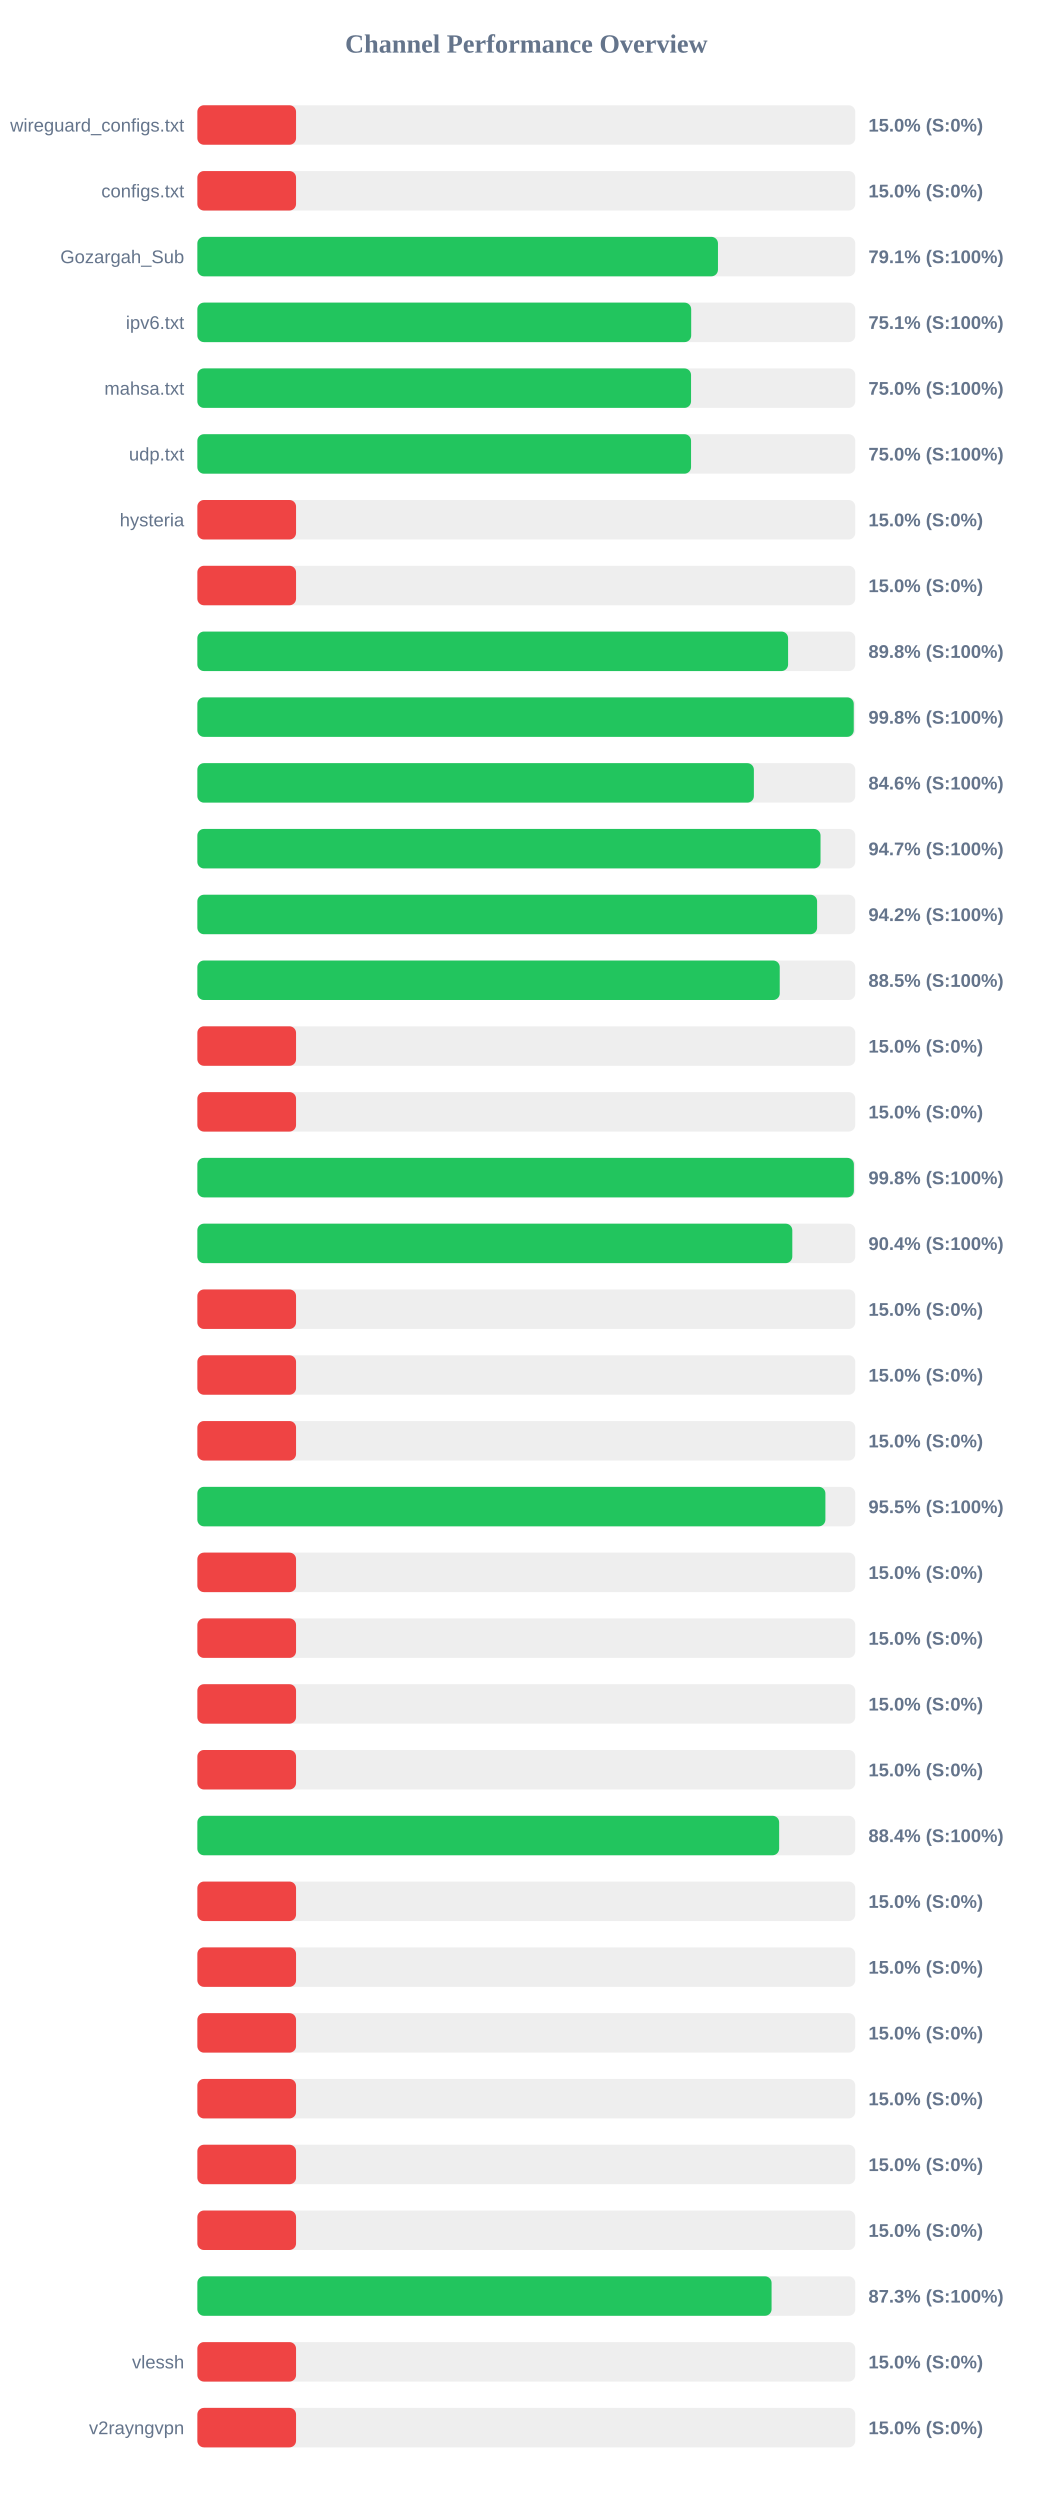
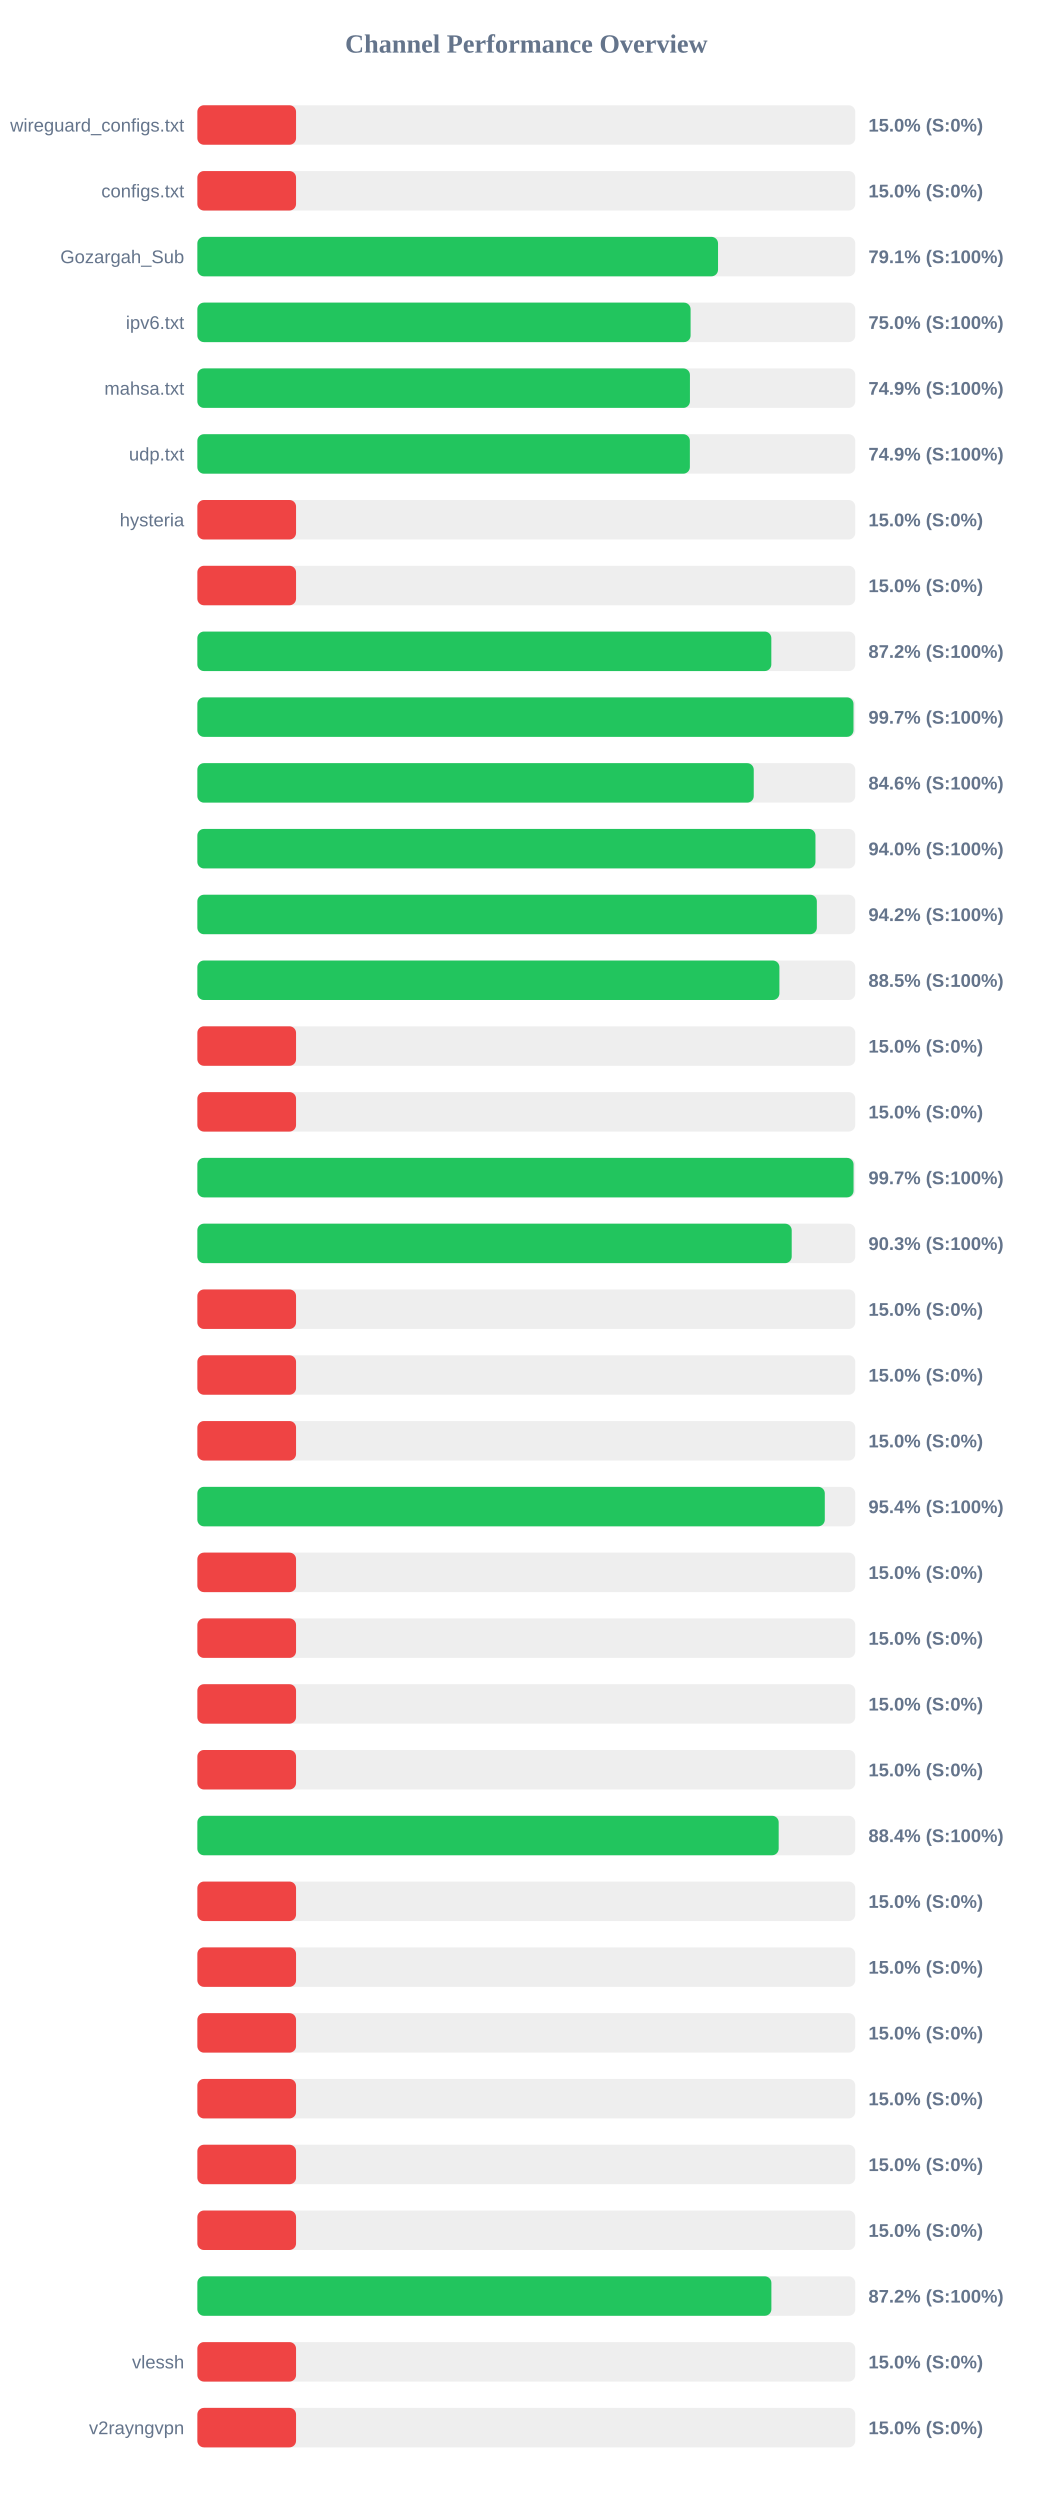
<svg xmlns="http://www.w3.org/2000/svg" width="800" height="1900" version="1.1">
  <style>
        .row { font: 14px Arial; fill: #64748b; }
        .score { font: bold 14px Arial; fill: #64748b; }
    </style>
  <text x="400" y="40" text-anchor="middle" font-size="20px" font-weight="bold" fill="#64748b">Channel Performance Overview</text>
  <rect x="150" y="80" width="500" height="30" fill="#eee" rx="5" />
  <rect x="150" y="80" width="75.0" height="30" fill="#ef4444" rx="5" />
  <text x="140" y="100" text-anchor="end" class="row">wireguard_configs.txt</text>
  <text x="660" y="100" text-anchor="start" class="score">15.0% (S:0%)</text>
  <rect x="150" y="130" width="500" height="30" fill="#eee" rx="5" />
  <rect x="150" y="130" width="75.0" height="30" fill="#ef4444" rx="5" />
  <text x="140" y="150" text-anchor="end" class="row">configs.txt</text>
  <text x="660" y="150" text-anchor="start" class="score">15.0% (S:0%)</text>
  <rect x="150" y="180" width="500" height="30" fill="#eee" rx="5" />
-   <rect x="150" y="180" width="395.65" height="30" fill="#22c55e" rx="5" />
+   <rect x="150" y="180" width="395.7" height="30" fill="#22c55e" rx="5" />
  <text x="140" y="200" text-anchor="end" class="row">Gozargah_Sub</text>
  <text x="660" y="200" text-anchor="start" class="score">79.1% (S:100%)</text>
  <rect x="150" y="230" width="500" height="30" fill="#eee" rx="5" />
-   <rect x="150" y="230" width="375.3" height="30" fill="#22c55e" rx="5" />
+   <rect x="150" y="230" width="374.85" height="30" fill="#22c55e" rx="5" />
  <text x="140" y="250" text-anchor="end" class="row">ipv6.txt</text>
-   <text x="660" y="250" text-anchor="start" class="score">75.1% (S:100%)</text>
+   <text x="660" y="250" text-anchor="start" class="score">75.0% (S:100%)</text>
  <rect x="150" y="280" width="500" height="30" fill="#eee" rx="5" />
-   <rect x="150" y="280" width="375.2" height="30" fill="#22c55e" rx="5" />
+   <rect x="150" y="280" width="374.35" height="30" fill="#22c55e" rx="5" />
  <text x="140" y="300" text-anchor="end" class="row">mahsa.txt</text>
-   <text x="660" y="300" text-anchor="start" class="score">75.0% (S:100%)</text>
+   <text x="660" y="300" text-anchor="start" class="score">74.9% (S:100%)</text>
  <rect x="150" y="330" width="500" height="30" fill="#eee" rx="5" />
-   <rect x="150" y="330" width="375.2" height="30" fill="#22c55e" rx="5" />
+   <rect x="150" y="330" width="374.3" height="30" fill="#22c55e" rx="5" />
  <text x="140" y="350" text-anchor="end" class="row">udp.txt</text>
-   <text x="660" y="350" text-anchor="start" class="score">75.0% (S:100%)</text>
+   <text x="660" y="350" text-anchor="start" class="score">74.9% (S:100%)</text>
  <rect x="150" y="380" width="500" height="30" fill="#eee" rx="5" />
  <rect x="150" y="380" width="75.0" height="30" fill="#ef4444" rx="5" />
  <text x="140" y="400" text-anchor="end" class="row">hysteria</text>
  <text x="660" y="400" text-anchor="start" class="score">15.0% (S:0%)</text>
  <rect x="150" y="430" width="500" height="30" fill="#eee" rx="5" />
  <rect x="150" y="430" width="75.0" height="30" fill="#ef4444" rx="5" />
  <text x="140" y="450" text-anchor="end" class="row" />
  <text x="660" y="450" text-anchor="start" class="score">15.0% (S:0%)</text>
  <rect x="150" y="480" width="500" height="30" fill="#eee" rx="5" />
-   <rect x="150" y="480" width="448.95" height="30" fill="#22c55e" rx="5" />
+   <rect x="150" y="480" width="436.2" height="30" fill="#22c55e" rx="5" />
  <text x="140" y="500" text-anchor="end" class="row" />
-   <text x="660" y="500" text-anchor="start" class="score">89.8% (S:100%)</text>
+   <text x="660" y="500" text-anchor="start" class="score">87.2% (S:100%)</text>
  <rect x="150" y="530" width="500" height="30" fill="#eee" rx="5" />
-   <rect x="150" y="530" width="498.85" height="30" fill="#22c55e" rx="5" />
+   <rect x="150" y="530" width="498.65" height="30" fill="#22c55e" rx="5" />
  <text x="140" y="550" text-anchor="end" class="row" />
-   <text x="660" y="550" text-anchor="start" class="score">99.8% (S:100%)</text>
+   <text x="660" y="550" text-anchor="start" class="score">99.7% (S:100%)</text>
  <rect x="150" y="580" width="500" height="30" fill="#eee" rx="5" />
-   <rect x="150" y="580" width="422.95" height="30" fill="#22c55e" rx="5" />
+   <rect x="150" y="580" width="422.85" height="30" fill="#22c55e" rx="5" />
  <text x="140" y="600" text-anchor="end" class="row" />
  <text x="660" y="600" text-anchor="start" class="score">84.6% (S:100%)</text>
  <rect x="150" y="630" width="500" height="30" fill="#eee" rx="5" />
-   <rect x="150" y="630" width="473.6" height="30" fill="#22c55e" rx="5" />
+   <rect x="150" y="630" width="469.75" height="30" fill="#22c55e" rx="5" />
  <text x="140" y="650" text-anchor="end" class="row" />
-   <text x="660" y="650" text-anchor="start" class="score">94.7% (S:100%)</text>
+   <text x="660" y="650" text-anchor="start" class="score">94.0% (S:100%)</text>
  <rect x="150" y="680" width="500" height="30" fill="#eee" rx="5" />
-   <rect x="150" y="680" width="471.0" height="30" fill="#22c55e" rx="5" />
+   <rect x="150" y="680" width="470.8" height="30" fill="#22c55e" rx="5" />
  <text x="140" y="700" text-anchor="end" class="row" />
  <text x="660" y="700" text-anchor="start" class="score">94.2% (S:100%)</text>
  <rect x="150" y="730" width="500" height="30" fill="#eee" rx="5" />
-   <rect x="150" y="730" width="442.6" height="30" fill="#22c55e" rx="5" />
+   <rect x="150" y="730" width="442.35" height="30" fill="#22c55e" rx="5" />
  <text x="140" y="750" text-anchor="end" class="row" />
  <text x="660" y="750" text-anchor="start" class="score">88.5% (S:100%)</text>
  <rect x="150" y="780" width="500" height="30" fill="#eee" rx="5" />
  <rect x="150" y="780" width="75.0" height="30" fill="#ef4444" rx="5" />
  <text x="140" y="800" text-anchor="end" class="row" />
  <text x="660" y="800" text-anchor="start" class="score">15.0% (S:0%)</text>
  <rect x="150" y="830" width="500" height="30" fill="#eee" rx="5" />
  <rect x="150" y="830" width="75.0" height="30" fill="#ef4444" rx="5" />
  <text x="140" y="850" text-anchor="end" class="row" />
  <text x="660" y="850" text-anchor="start" class="score">15.0% (S:0%)</text>
  <rect x="150" y="880" width="500" height="30" fill="#eee" rx="5" />
-   <rect x="150" y="880" width="498.95" height="30" fill="#22c55e" rx="5" />
+   <rect x="150" y="880" width="498.7" height="30" fill="#22c55e" rx="5" />
  <text x="140" y="900" text-anchor="end" class="row" />
-   <text x="660" y="900" text-anchor="start" class="score">99.8% (S:100%)</text>
+   <text x="660" y="900" text-anchor="start" class="score">99.7% (S:100%)</text>
  <rect x="150" y="930" width="500" height="30" fill="#eee" rx="5" />
-   <rect x="150" y="930" width="452.15" height="30" fill="#22c55e" rx="5" />
+   <rect x="150" y="930" width="451.7" height="30" fill="#22c55e" rx="5" />
  <text x="140" y="950" text-anchor="end" class="row" />
-   <text x="660" y="950" text-anchor="start" class="score">90.4% (S:100%)</text>
+   <text x="660" y="950" text-anchor="start" class="score">90.3% (S:100%)</text>
  <rect x="150" y="980" width="500" height="30" fill="#eee" rx="5" />
  <rect x="150" y="980" width="75.0" height="30" fill="#ef4444" rx="5" />
  <text x="140" y="1000" text-anchor="end" class="row" />
  <text x="660" y="1000" text-anchor="start" class="score">15.0% (S:0%)</text>
  <rect x="150" y="1030" width="500" height="30" fill="#eee" rx="5" />
  <rect x="150" y="1030" width="75.0" height="30" fill="#ef4444" rx="5" />
  <text x="140" y="1050" text-anchor="end" class="row" />
  <text x="660" y="1050" text-anchor="start" class="score">15.0% (S:0%)</text>
  <rect x="150" y="1080" width="500" height="30" fill="#eee" rx="5" />
  <rect x="150" y="1080" width="75.0" height="30" fill="#ef4444" rx="5" />
  <text x="140" y="1100" text-anchor="end" class="row" />
  <text x="660" y="1100" text-anchor="start" class="score">15.0% (S:0%)</text>
  <rect x="150" y="1130" width="500" height="30" fill="#eee" rx="5" />
-   <rect x="150" y="1130" width="477.3" height="30" fill="#22c55e" rx="5" />
+   <rect x="150" y="1130" width="476.85" height="30" fill="#22c55e" rx="5" />
  <text x="140" y="1150" text-anchor="end" class="row" />
-   <text x="660" y="1150" text-anchor="start" class="score">95.5% (S:100%)</text>
+   <text x="660" y="1150" text-anchor="start" class="score">95.4% (S:100%)</text>
  <rect x="150" y="1180" width="500" height="30" fill="#eee" rx="5" />
  <rect x="150" y="1180" width="75.0" height="30" fill="#ef4444" rx="5" />
  <text x="140" y="1200" text-anchor="end" class="row" />
  <text x="660" y="1200" text-anchor="start" class="score">15.0% (S:0%)</text>
  <rect x="150" y="1230" width="500" height="30" fill="#eee" rx="5" />
  <rect x="150" y="1230" width="75.0" height="30" fill="#ef4444" rx="5" />
  <text x="140" y="1250" text-anchor="end" class="row" />
  <text x="660" y="1250" text-anchor="start" class="score">15.0% (S:0%)</text>
  <rect x="150" y="1280" width="500" height="30" fill="#eee" rx="5" />
  <rect x="150" y="1280" width="75.0" height="30" fill="#ef4444" rx="5" />
  <text x="140" y="1300" text-anchor="end" class="row" />
  <text x="660" y="1300" text-anchor="start" class="score">15.0% (S:0%)</text>
  <rect x="150" y="1330" width="500" height="30" fill="#eee" rx="5" />
  <rect x="150" y="1330" width="75.0" height="30" fill="#ef4444" rx="5" />
  <text x="140" y="1350" text-anchor="end" class="row" />
  <text x="660" y="1350" text-anchor="start" class="score">15.0% (S:0%)</text>
  <rect x="150" y="1380" width="500" height="30" fill="#eee" rx="5" />
-   <rect x="150" y="1380" width="442.15" height="30" fill="#22c55e" rx="5" />
+   <rect x="150" y="1380" width="441.8" height="30" fill="#22c55e" rx="5" />
  <text x="140" y="1400" text-anchor="end" class="row" />
  <text x="660" y="1400" text-anchor="start" class="score">88.4% (S:100%)</text>
  <rect x="150" y="1430" width="500" height="30" fill="#eee" rx="5" />
  <rect x="150" y="1430" width="75.0" height="30" fill="#ef4444" rx="5" />
  <text x="140" y="1450" text-anchor="end" class="row" />
  <text x="660" y="1450" text-anchor="start" class="score">15.0% (S:0%)</text>
  <rect x="150" y="1480" width="500" height="30" fill="#eee" rx="5" />
  <rect x="150" y="1480" width="75.0" height="30" fill="#ef4444" rx="5" />
  <text x="140" y="1500" text-anchor="end" class="row" />
  <text x="660" y="1500" text-anchor="start" class="score">15.0% (S:0%)</text>
  <rect x="150" y="1530" width="500" height="30" fill="#eee" rx="5" />
  <rect x="150" y="1530" width="75.0" height="30" fill="#ef4444" rx="5" />
  <text x="140" y="1550" text-anchor="end" class="row" />
  <text x="660" y="1550" text-anchor="start" class="score">15.0% (S:0%)</text>
  <rect x="150" y="1580" width="500" height="30" fill="#eee" rx="5" />
  <rect x="150" y="1580" width="75.0" height="30" fill="#ef4444" rx="5" />
  <text x="140" y="1600" text-anchor="end" class="row" />
  <text x="660" y="1600" text-anchor="start" class="score">15.0% (S:0%)</text>
  <rect x="150" y="1630" width="500" height="30" fill="#eee" rx="5" />
  <rect x="150" y="1630" width="75.0" height="30" fill="#ef4444" rx="5" />
  <text x="140" y="1650" text-anchor="end" class="row" />
  <text x="660" y="1650" text-anchor="start" class="score">15.0% (S:0%)</text>
  <rect x="150" y="1680" width="500" height="30" fill="#eee" rx="5" />
  <rect x="150" y="1680" width="75.0" height="30" fill="#ef4444" rx="5" />
  <text x="140" y="1700" text-anchor="end" class="row" />
  <text x="660" y="1700" text-anchor="start" class="score">15.0% (S:0%)</text>
  <rect x="150" y="1730" width="500" height="30" fill="#eee" rx="5" />
-   <rect x="150" y="1730" width="436.4" height="30" fill="#22c55e" rx="5" />
+   <rect x="150" y="1730" width="436.25" height="30" fill="#22c55e" rx="5" />
  <text x="140" y="1750" text-anchor="end" class="row" />
-   <text x="660" y="1750" text-anchor="start" class="score">87.3% (S:100%)</text>
+   <text x="660" y="1750" text-anchor="start" class="score">87.2% (S:100%)</text>
  <rect x="150" y="1780" width="500" height="30" fill="#eee" rx="5" />
  <rect x="150" y="1780" width="75.0" height="30" fill="#ef4444" rx="5" />
  <text x="140" y="1800" text-anchor="end" class="row">vlessh</text>
  <text x="660" y="1800" text-anchor="start" class="score">15.0% (S:0%)</text>
  <rect x="150" y="1830" width="500" height="30" fill="#eee" rx="5" />
  <rect x="150" y="1830" width="75.0" height="30" fill="#ef4444" rx="5" />
  <text x="140" y="1850" text-anchor="end" class="row">v2rayngvpn</text>
  <text x="660" y="1850" text-anchor="start" class="score">15.0% (S:0%)</text>
</svg>
